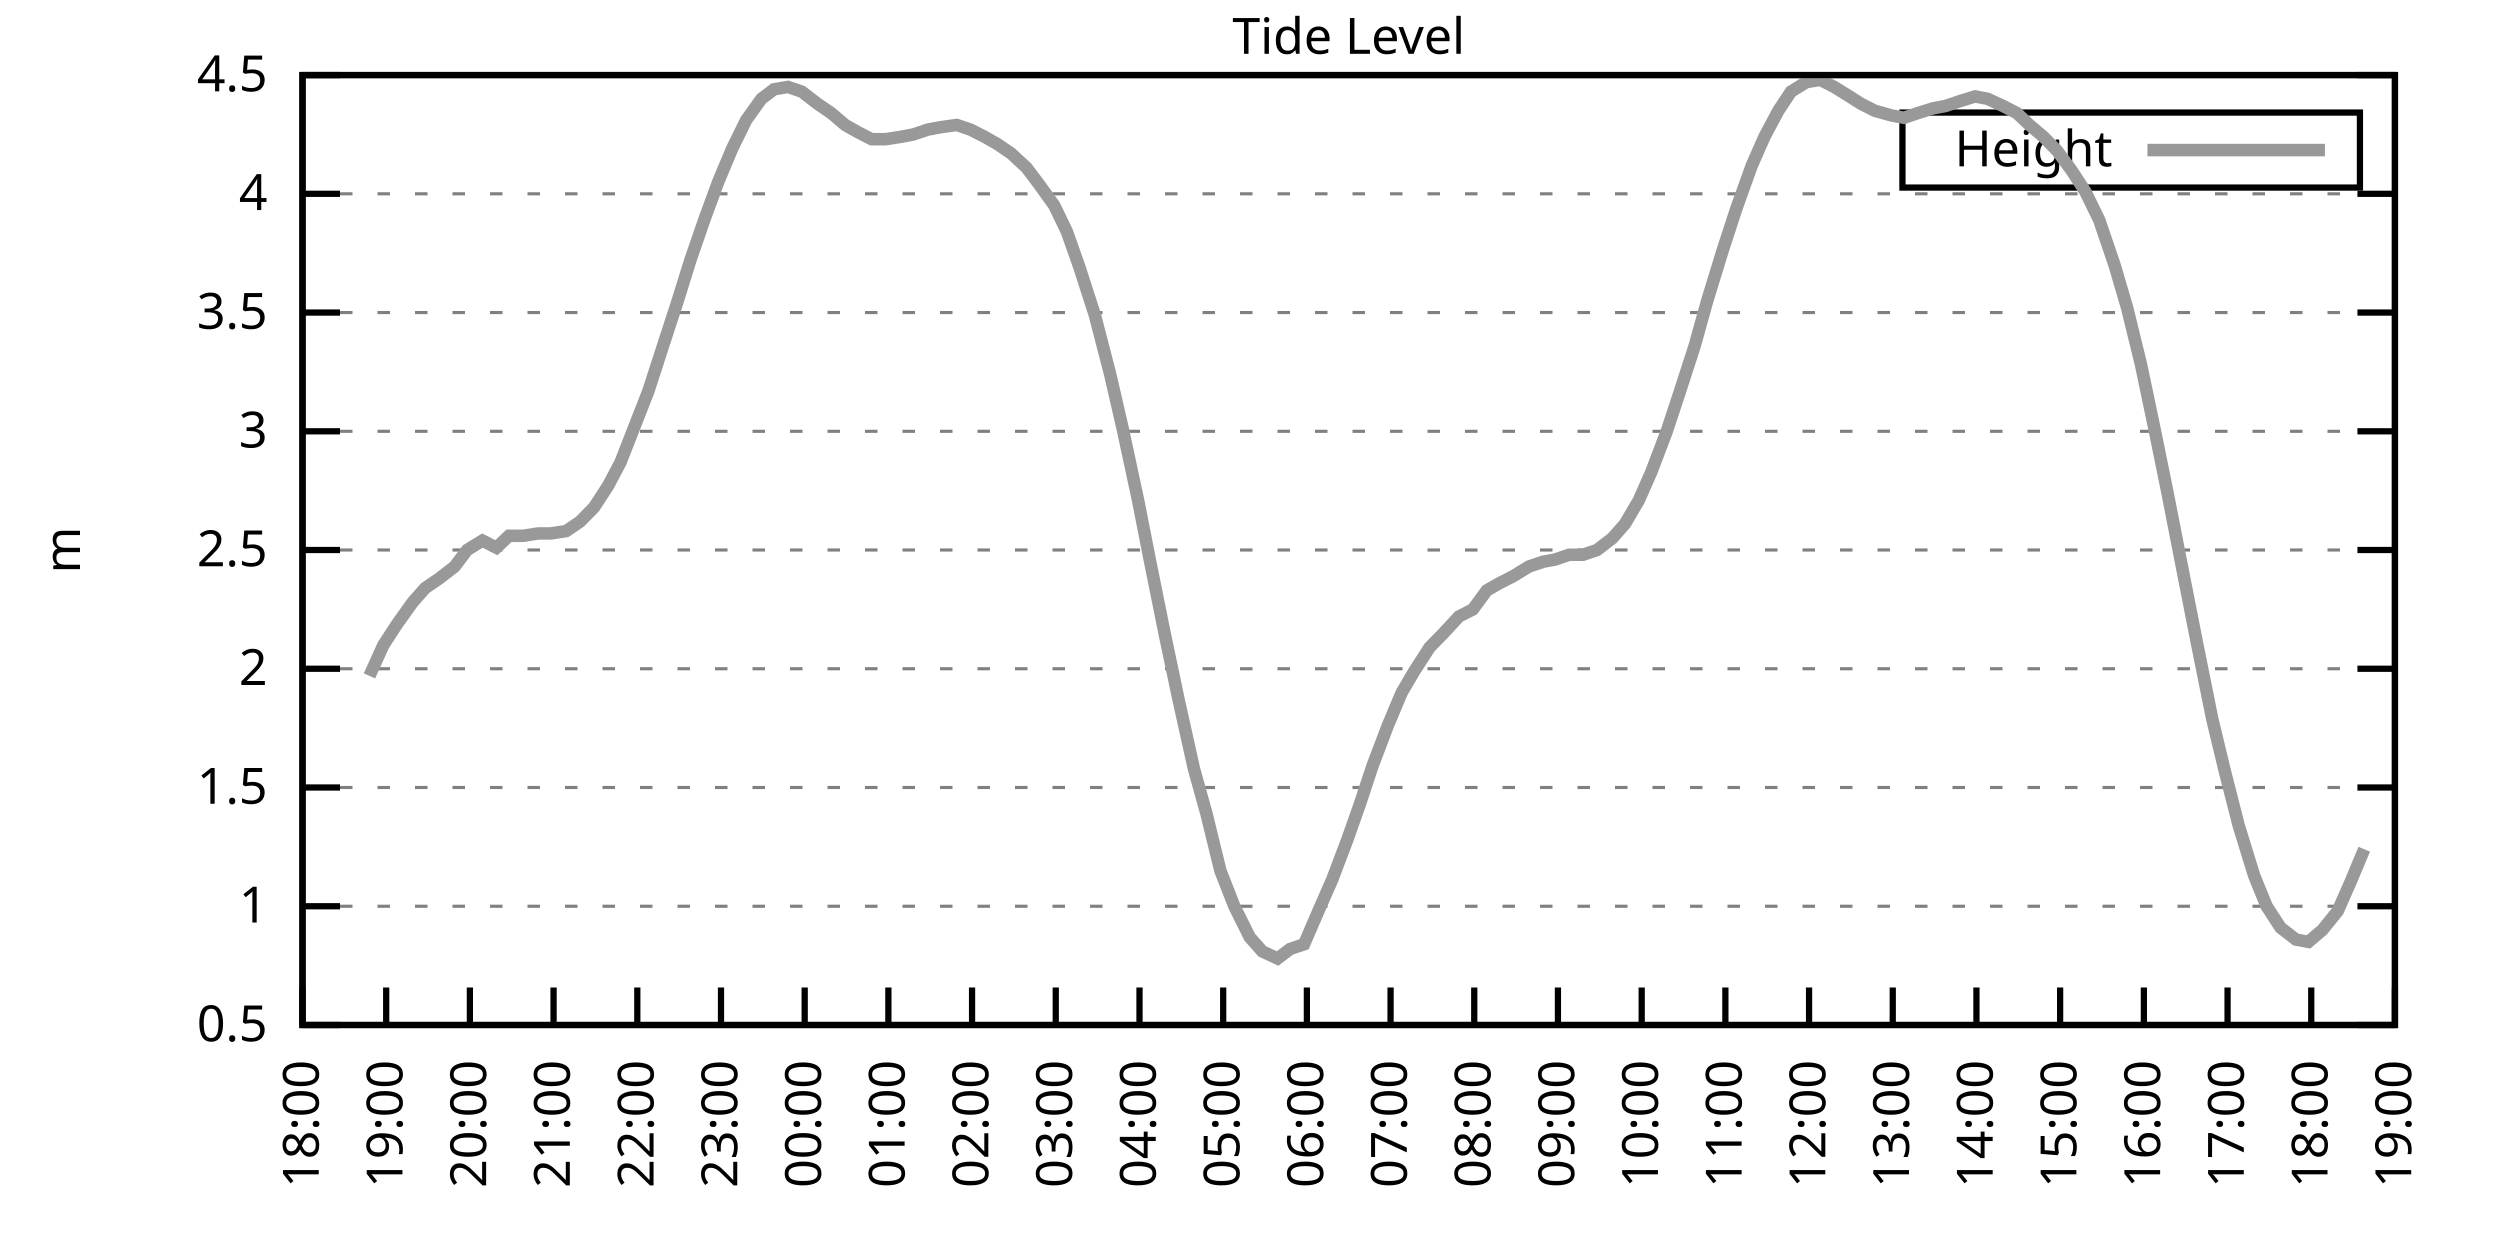
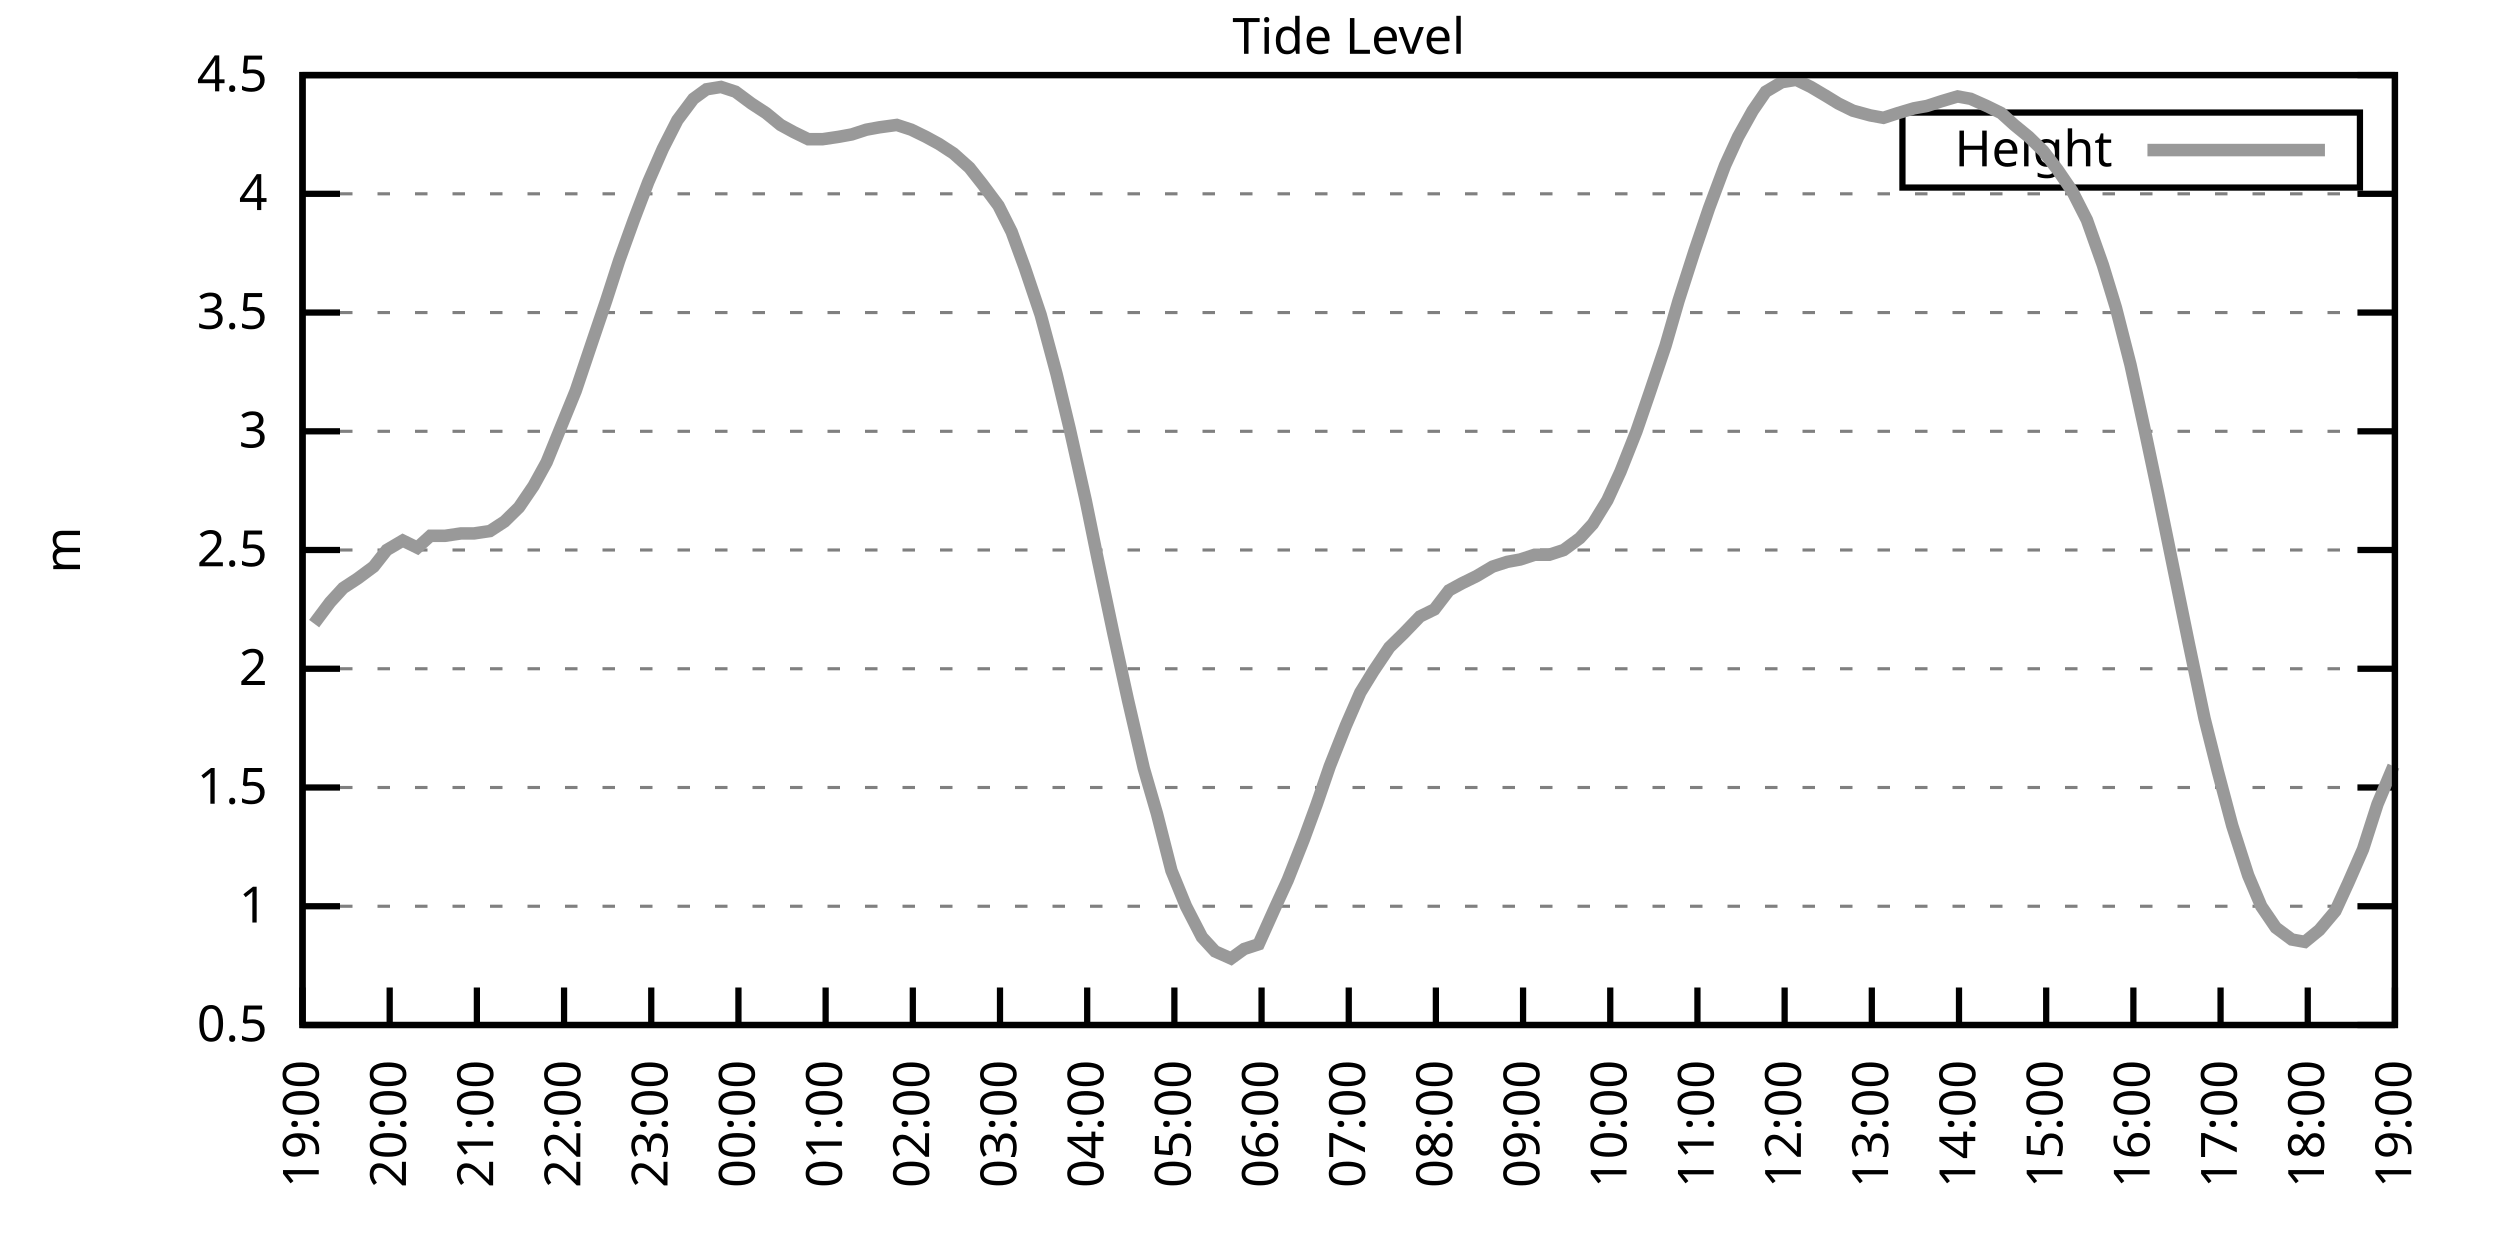
<svg xmlns="http://www.w3.org/2000/svg" xmlns:xlink="http://www.w3.org/1999/xlink" width="400" height="200" viewBox="0 0 400 200">
  <g id="gnuplot_canvas">
    <rect x="0" y="0" width="400" height="200" fill="none" />
    <defs>
      <circle id="gpDot" r="0.5" stroke-width="0.5" stroke="currentColor" />
      <path id="gpPt0" stroke-width="0.333" stroke="currentColor" d="M-1,0 h2 M0,-1 v2" />
      <path id="gpPt1" stroke-width="0.333" stroke="currentColor" d="M-1,-1 L1,1 M1,-1 L-1,1" />
      <path id="gpPt2" stroke-width="0.333" stroke="currentColor" d="M-1,0 L1,0 M0,-1 L0,1 M-1,-1 L1,1 M-1,1 L1,-1" />
      <rect id="gpPt3" stroke-width="0.333" stroke="currentColor" x="-1" y="-1" width="2" height="2" />
      <rect id="gpPt4" stroke-width="0.333" stroke="currentColor" fill="currentColor" x="-1" y="-1" width="2" height="2" />
      <circle id="gpPt5" stroke-width="0.333" stroke="currentColor" cx="0" cy="0" r="1" />
      <use xlink:href="#gpPt5" id="gpPt6" fill="currentColor" stroke="none" />
      <path id="gpPt7" stroke-width="0.333" stroke="currentColor" d="M0,-1.33 L-1.33,0.67 L1.33,0.67 z" />
      <use xlink:href="#gpPt7" id="gpPt8" fill="currentColor" stroke="none" />
      <use xlink:href="#gpPt7" id="gpPt9" stroke="currentColor" transform="rotate(180)" />
      <use xlink:href="#gpPt9" id="gpPt10" fill="currentColor" stroke="none" />
      <use xlink:href="#gpPt3" id="gpPt11" stroke="currentColor" transform="rotate(45)" />
      <use xlink:href="#gpPt11" id="gpPt12" fill="currentColor" stroke="none" />
      <path id="gpPt13" stroke-width="0.333" stroke="currentColor" d="M0,1.330 L1.265,0.411 L0.782,-1.067 L-0.782,-1.076 L-1.265,0.411 z" />
      <use xlink:href="#gpPt13" id="gpPt14" fill="currentColor" stroke="none" />
      <filter id="textbox" filterUnits="objectBoundingBox" x="0" y="0" height="1" width="1">
        <feFlood flood-color="white" flood-opacity="1" result="bgnd" />
        <feComposite in="SourceGraphic" in2="bgnd" operator="atop" />
      </filter>
      <filter id="greybox" filterUnits="objectBoundingBox" x="0" y="0" height="1" width="1">
        <feFlood flood-color="lightgrey" flood-opacity="1" result="grey" />
        <feComposite in="SourceGraphic" in2="grey" operator="atop" />
      </filter>
    </defs>
    <g fill="none" color="white" stroke="currentColor" stroke-width="1.00" stroke-linecap="butt" stroke-linejoin="miter">
</g>
    <g fill="none" color="black" stroke="currentColor" stroke-width="1.00" stroke-linecap="butt" stroke-linejoin="miter">
      <g stroke="none" shape-rendering="crispEdges">
        <polygon fill="rgb(255, 255, 255)" points="48.40,164.00 383.18,164.00 383.18,12.02 48.40,12.02 " />
      </g>
    </g>
    <g fill="none" color="black" stroke="currentColor" stroke-width="1.00" stroke-linecap="butt" stroke-linejoin="miter">
</g>
    <g fill="none" color="black" stroke="black" stroke-width="0.50" stroke-linecap="butt" stroke-linejoin="miter">
</g>
    <g fill="none" color="gray" stroke="currentColor" stroke-width="0.50" stroke-linecap="butt" stroke-linejoin="miter">
      <path stroke="gray" stroke-dasharray="2,4" class="gridline" d="M48.40,164.00 L383.19,164.00  " />
    </g>
    <g fill="none" color="gray" stroke="gray" stroke-width="1.00" stroke-linecap="butt" stroke-linejoin="miter">
</g>
    <g fill="none" color="black" stroke="currentColor" stroke-width="1.00" stroke-linecap="butt" stroke-linejoin="miter">
      <path stroke="black" d="M48.40,164.00 L54.40,164.00 M383.19,164.00 L377.19,164.00  " />
      <g transform="translate(42.80,166.60)" stroke="none" fill="black" font-family="Sans" font-size="8.00" text-anchor="end">
        <text>
          <tspan font-family="Sans"> 0.5</tspan>
        </text>
      </g>
    </g>
    <g fill="none" color="black" stroke="currentColor" stroke-width="1.00" stroke-linecap="butt" stroke-linejoin="miter">
</g>
    <g fill="none" color="black" stroke="black" stroke-width="0.50" stroke-linecap="butt" stroke-linejoin="miter">
</g>
    <g fill="none" color="gray" stroke="currentColor" stroke-width="0.50" stroke-linecap="butt" stroke-linejoin="miter">
      <path stroke="gray" stroke-dasharray="2,4" class="gridline" d="M48.40,145.00 L383.19,145.00  " />
    </g>
    <g fill="none" color="gray" stroke="gray" stroke-width="1.00" stroke-linecap="butt" stroke-linejoin="miter">
</g>
    <g fill="none" color="black" stroke="currentColor" stroke-width="1.00" stroke-linecap="butt" stroke-linejoin="miter">
      <path stroke="black" d="M48.40,145.00 L54.40,145.00 M383.19,145.00 L377.19,145.00  " />
      <g transform="translate(42.80,147.60)" stroke="none" fill="black" font-family="Sans" font-size="8.00" text-anchor="end">
        <text>
          <tspan font-family="Sans"> 1</tspan>
        </text>
      </g>
    </g>
    <g fill="none" color="black" stroke="currentColor" stroke-width="1.00" stroke-linecap="butt" stroke-linejoin="miter">
</g>
    <g fill="none" color="black" stroke="black" stroke-width="0.50" stroke-linecap="butt" stroke-linejoin="miter">
</g>
    <g fill="none" color="gray" stroke="currentColor" stroke-width="0.50" stroke-linecap="butt" stroke-linejoin="miter">
      <path stroke="gray" stroke-dasharray="2,4" class="gridline" d="M48.40,126.00 L383.19,126.00  " />
    </g>
    <g fill="none" color="gray" stroke="gray" stroke-width="1.00" stroke-linecap="butt" stroke-linejoin="miter">
</g>
    <g fill="none" color="black" stroke="currentColor" stroke-width="1.00" stroke-linecap="butt" stroke-linejoin="miter">
      <path stroke="black" d="M48.40,126.00 L54.40,126.00 M383.19,126.00 L377.19,126.00  " />
      <g transform="translate(42.80,128.60)" stroke="none" fill="black" font-family="Sans" font-size="8.00" text-anchor="end">
        <text>
          <tspan font-family="Sans"> 1.5</tspan>
        </text>
      </g>
    </g>
    <g fill="none" color="black" stroke="currentColor" stroke-width="1.00" stroke-linecap="butt" stroke-linejoin="miter">
</g>
    <g fill="none" color="black" stroke="black" stroke-width="0.50" stroke-linecap="butt" stroke-linejoin="miter">
</g>
    <g fill="none" color="gray" stroke="currentColor" stroke-width="0.50" stroke-linecap="butt" stroke-linejoin="miter">
      <path stroke="gray" stroke-dasharray="2,4" class="gridline" d="M48.40,107.00 L383.19,107.00  " />
    </g>
    <g fill="none" color="gray" stroke="gray" stroke-width="1.00" stroke-linecap="butt" stroke-linejoin="miter">
</g>
    <g fill="none" color="black" stroke="currentColor" stroke-width="1.00" stroke-linecap="butt" stroke-linejoin="miter">
      <path stroke="black" d="M48.40,107.00 L54.40,107.00 M383.19,107.00 L377.19,107.00  " />
      <g transform="translate(42.80,109.60)" stroke="none" fill="black" font-family="Sans" font-size="8.00" text-anchor="end">
        <text>
          <tspan font-family="Sans"> 2</tspan>
        </text>
      </g>
    </g>
    <g fill="none" color="black" stroke="currentColor" stroke-width="1.00" stroke-linecap="butt" stroke-linejoin="miter">
</g>
    <g fill="none" color="black" stroke="black" stroke-width="0.50" stroke-linecap="butt" stroke-linejoin="miter">
</g>
    <g fill="none" color="gray" stroke="currentColor" stroke-width="0.50" stroke-linecap="butt" stroke-linejoin="miter">
      <path stroke="gray" stroke-dasharray="2,4" class="gridline" d="M48.40,88.00 L383.19,88.00  " />
    </g>
    <g fill="none" color="gray" stroke="gray" stroke-width="1.00" stroke-linecap="butt" stroke-linejoin="miter">
</g>
    <g fill="none" color="black" stroke="currentColor" stroke-width="1.00" stroke-linecap="butt" stroke-linejoin="miter">
      <path stroke="black" d="M48.40,88.00 L54.40,88.00 M383.19,88.00 L377.19,88.00  " />
      <g transform="translate(42.80,90.60)" stroke="none" fill="black" font-family="Sans" font-size="8.00" text-anchor="end">
        <text>
          <tspan font-family="Sans"> 2.5</tspan>
        </text>
      </g>
    </g>
    <g fill="none" color="black" stroke="currentColor" stroke-width="1.00" stroke-linecap="butt" stroke-linejoin="miter">
</g>
    <g fill="none" color="black" stroke="black" stroke-width="0.50" stroke-linecap="butt" stroke-linejoin="miter">
</g>
    <g fill="none" color="gray" stroke="currentColor" stroke-width="0.50" stroke-linecap="butt" stroke-linejoin="miter">
      <path stroke="gray" stroke-dasharray="2,4" class="gridline" d="M48.40,69.01 L383.19,69.01  " />
    </g>
    <g fill="none" color="gray" stroke="gray" stroke-width="1.00" stroke-linecap="butt" stroke-linejoin="miter">
</g>
    <g fill="none" color="black" stroke="currentColor" stroke-width="1.00" stroke-linecap="butt" stroke-linejoin="miter">
      <path stroke="black" d="M48.40,69.01 L54.40,69.01 M383.19,69.01 L377.19,69.01  " />
      <g transform="translate(42.80,71.61)" stroke="none" fill="black" font-family="Sans" font-size="8.00" text-anchor="end">
        <text>
          <tspan font-family="Sans"> 3</tspan>
        </text>
      </g>
    </g>
    <g fill="none" color="black" stroke="currentColor" stroke-width="1.00" stroke-linecap="butt" stroke-linejoin="miter">
</g>
    <g fill="none" color="black" stroke="black" stroke-width="0.50" stroke-linecap="butt" stroke-linejoin="miter">
</g>
    <g fill="none" color="gray" stroke="currentColor" stroke-width="0.50" stroke-linecap="butt" stroke-linejoin="miter">
      <path stroke="gray" stroke-dasharray="2,4" class="gridline" d="M48.40,50.01 L383.19,50.01  " />
    </g>
    <g fill="none" color="gray" stroke="gray" stroke-width="1.00" stroke-linecap="butt" stroke-linejoin="miter">
</g>
    <g fill="none" color="black" stroke="currentColor" stroke-width="1.00" stroke-linecap="butt" stroke-linejoin="miter">
      <path stroke="black" d="M48.40,50.01 L54.40,50.01 M383.19,50.01 L377.19,50.01  " />
      <g transform="translate(42.80,52.61)" stroke="none" fill="black" font-family="Sans" font-size="8.00" text-anchor="end">
        <text>
          <tspan font-family="Sans"> 3.5</tspan>
        </text>
      </g>
    </g>
    <g fill="none" color="black" stroke="currentColor" stroke-width="1.00" stroke-linecap="butt" stroke-linejoin="miter">
</g>
    <g fill="none" color="black" stroke="black" stroke-width="0.50" stroke-linecap="butt" stroke-linejoin="miter">
</g>
    <g fill="none" color="gray" stroke="currentColor" stroke-width="0.50" stroke-linecap="butt" stroke-linejoin="miter">
      <path stroke="gray" stroke-dasharray="2,4" class="gridline" d="M48.40,31.01 L383.19,31.01  " />
    </g>
    <g fill="none" color="gray" stroke="gray" stroke-width="1.00" stroke-linecap="butt" stroke-linejoin="miter">
</g>
    <g fill="none" color="black" stroke="currentColor" stroke-width="1.00" stroke-linecap="butt" stroke-linejoin="miter">
      <path stroke="black" d="M48.40,31.01 L54.40,31.01 M383.19,31.01 L377.19,31.01  " />
      <g transform="translate(42.80,33.61)" stroke="none" fill="black" font-family="Sans" font-size="8.00" text-anchor="end">
        <text>
          <tspan font-family="Sans"> 4</tspan>
        </text>
      </g>
    </g>
    <g fill="none" color="black" stroke="currentColor" stroke-width="1.00" stroke-linecap="butt" stroke-linejoin="miter">
</g>
    <g fill="none" color="black" stroke="black" stroke-width="0.50" stroke-linecap="butt" stroke-linejoin="miter">
</g>
    <g fill="none" color="gray" stroke="currentColor" stroke-width="0.50" stroke-linecap="butt" stroke-linejoin="miter">
      <path stroke="gray" stroke-dasharray="2,4" class="gridline" d="M48.40,12.01 L383.19,12.01  " />
    </g>
    <g fill="none" color="gray" stroke="gray" stroke-width="1.00" stroke-linecap="butt" stroke-linejoin="miter">
</g>
    <g fill="none" color="black" stroke="currentColor" stroke-width="1.00" stroke-linecap="butt" stroke-linejoin="miter">
      <path stroke="black" d="M48.40,12.01 L54.40,12.01 M383.19,12.01 L377.19,12.01  " />
      <g transform="translate(42.80,14.61)" stroke="none" fill="black" font-family="Sans" font-size="8.00" text-anchor="end">
        <text>
          <tspan font-family="Sans"> 4.5</tspan>
        </text>
      </g>
    </g>
    <g fill="none" color="black" stroke="currentColor" stroke-width="1.00" stroke-linecap="butt" stroke-linejoin="miter">
      <path stroke="black" d="M48.40,164.00 L48.40,158.00  " />
      <g transform="translate(51.00,169.60) rotate(270.00)" stroke="none" fill="black" font-family="Sans" font-size="8.00" text-anchor="end">
        <text>
-           <tspan font-family="Sans">18:00</tspan>
-         </text>
-       </g>
-     </g>
-     <g fill="none" color="black" stroke="currentColor" stroke-width="1.00" stroke-linecap="butt" stroke-linejoin="miter">
-       <path stroke="black" d="M61.79,164.00 L61.79,158.00  " />
-       <g transform="translate(64.39,169.60) rotate(270.00)" stroke="none" fill="black" font-family="Sans" font-size="8.00" text-anchor="end">
-         <text>
          <tspan font-family="Sans">19:00</tspan>
        </text>
      </g>
    </g>
    <g fill="none" color="black" stroke="currentColor" stroke-width="1.00" stroke-linecap="butt" stroke-linejoin="miter">
-       <path stroke="black" d="M75.18,164.00 L75.18,158.00  " />
-       <g transform="translate(77.78,169.60) rotate(270.00)" stroke="none" fill="black" font-family="Sans" font-size="8.00" text-anchor="end">
+       <path stroke="black" d="M62.35,164.00 L62.35,158.00  " />
+       <g transform="translate(64.95,169.60) rotate(270.00)" stroke="none" fill="black" font-family="Sans" font-size="8.00" text-anchor="end">
        <text>
          <tspan font-family="Sans">20:00</tspan>
        </text>
      </g>
    </g>
    <g fill="none" color="black" stroke="currentColor" stroke-width="1.00" stroke-linecap="butt" stroke-linejoin="miter">
-       <path stroke="black" d="M88.57,164.00 L88.57,158.00  " />
-       <g transform="translate(91.17,169.60) rotate(270.00)" stroke="none" fill="black" font-family="Sans" font-size="8.00" text-anchor="end">
+       <path stroke="black" d="M76.30,164.00 L76.30,158.00  " />
+       <g transform="translate(78.90,169.60) rotate(270.00)" stroke="none" fill="black" font-family="Sans" font-size="8.00" text-anchor="end">
        <text>
          <tspan font-family="Sans">21:00</tspan>
        </text>
      </g>
    </g>
    <g fill="none" color="black" stroke="currentColor" stroke-width="1.00" stroke-linecap="butt" stroke-linejoin="miter">
-       <path stroke="black" d="M101.97,164.00 L101.97,158.00  " />
-       <g transform="translate(104.57,169.60) rotate(270.00)" stroke="none" fill="black" font-family="Sans" font-size="8.00" text-anchor="end">
+       <path stroke="black" d="M90.25,164.00 L90.25,158.00  " />
+       <g transform="translate(92.85,169.60) rotate(270.00)" stroke="none" fill="black" font-family="Sans" font-size="8.00" text-anchor="end">
        <text>
          <tspan font-family="Sans">22:00</tspan>
        </text>
      </g>
    </g>
    <g fill="none" color="black" stroke="currentColor" stroke-width="1.00" stroke-linecap="butt" stroke-linejoin="miter">
-       <path stroke="black" d="M115.36,164.00 L115.36,158.00  " />
-       <g transform="translate(117.96,169.60) rotate(270.00)" stroke="none" fill="black" font-family="Sans" font-size="8.00" text-anchor="end">
+       <path stroke="black" d="M104.20,164.00 L104.20,158.00  " />
+       <g transform="translate(106.80,169.60) rotate(270.00)" stroke="none" fill="black" font-family="Sans" font-size="8.00" text-anchor="end">
        <text>
          <tspan font-family="Sans">23:00</tspan>
        </text>
      </g>
    </g>
    <g fill="none" color="black" stroke="currentColor" stroke-width="1.00" stroke-linecap="butt" stroke-linejoin="miter">
-       <path stroke="black" d="M128.75,164.00 L128.75,158.00  " />
-       <g transform="translate(131.35,169.60) rotate(270.00)" stroke="none" fill="black" font-family="Sans" font-size="8.00" text-anchor="end">
+       <path stroke="black" d="M118.15,164.00 L118.15,158.00  " />
+       <g transform="translate(120.75,169.60) rotate(270.00)" stroke="none" fill="black" font-family="Sans" font-size="8.00" text-anchor="end">
        <text>
          <tspan font-family="Sans">00:00</tspan>
        </text>
      </g>
    </g>
    <g fill="none" color="black" stroke="currentColor" stroke-width="1.00" stroke-linecap="butt" stroke-linejoin="miter">
-       <path stroke="black" d="M142.14,164.00 L142.14,158.00  " />
-       <g transform="translate(144.74,169.60) rotate(270.00)" stroke="none" fill="black" font-family="Sans" font-size="8.00" text-anchor="end">
+       <path stroke="black" d="M132.10,164.00 L132.10,158.00  " />
+       <g transform="translate(134.70,169.60) rotate(270.00)" stroke="none" fill="black" font-family="Sans" font-size="8.00" text-anchor="end">
        <text>
          <tspan font-family="Sans">01:00</tspan>
        </text>
      </g>
    </g>
    <g fill="none" color="black" stroke="currentColor" stroke-width="1.00" stroke-linecap="butt" stroke-linejoin="miter">
-       <path stroke="black" d="M155.53,164.00 L155.53,158.00  " />
-       <g transform="translate(158.13,169.60) rotate(270.00)" stroke="none" fill="black" font-family="Sans" font-size="8.00" text-anchor="end">
+       <path stroke="black" d="M146.05,164.00 L146.05,158.00  " />
+       <g transform="translate(148.65,169.60) rotate(270.00)" stroke="none" fill="black" font-family="Sans" font-size="8.00" text-anchor="end">
        <text>
          <tspan font-family="Sans">02:00</tspan>
        </text>
      </g>
    </g>
    <g fill="none" color="black" stroke="currentColor" stroke-width="1.00" stroke-linecap="butt" stroke-linejoin="miter">
-       <path stroke="black" d="M168.92,164.00 L168.92,158.00  " />
-       <g transform="translate(171.52,169.60) rotate(270.00)" stroke="none" fill="black" font-family="Sans" font-size="8.00" text-anchor="end">
+       <path stroke="black" d="M160.00,164.00 L160.00,158.00  " />
+       <g transform="translate(162.60,169.60) rotate(270.00)" stroke="none" fill="black" font-family="Sans" font-size="8.00" text-anchor="end">
        <text>
          <tspan font-family="Sans">03:00</tspan>
        </text>
      </g>
    </g>
    <g fill="none" color="black" stroke="currentColor" stroke-width="1.00" stroke-linecap="butt" stroke-linejoin="miter">
-       <path stroke="black" d="M182.32,164.00 L182.32,158.00  " />
-       <g transform="translate(184.92,169.60) rotate(270.00)" stroke="none" fill="black" font-family="Sans" font-size="8.00" text-anchor="end">
+       <path stroke="black" d="M173.95,164.00 L173.95,158.00  " />
+       <g transform="translate(176.55,169.60) rotate(270.00)" stroke="none" fill="black" font-family="Sans" font-size="8.00" text-anchor="end">
        <text>
          <tspan font-family="Sans">04:00</tspan>
        </text>
      </g>
    </g>
    <g fill="none" color="black" stroke="currentColor" stroke-width="1.00" stroke-linecap="butt" stroke-linejoin="miter">
-       <path stroke="black" d="M195.71,164.00 L195.71,158.00  " />
-       <g transform="translate(198.31,169.60) rotate(270.00)" stroke="none" fill="black" font-family="Sans" font-size="8.00" text-anchor="end">
+       <path stroke="black" d="M187.90,164.00 L187.90,158.00  " />
+       <g transform="translate(190.50,169.60) rotate(270.00)" stroke="none" fill="black" font-family="Sans" font-size="8.00" text-anchor="end">
        <text>
          <tspan font-family="Sans">05:00</tspan>
        </text>
      </g>
    </g>
    <g fill="none" color="black" stroke="currentColor" stroke-width="1.00" stroke-linecap="butt" stroke-linejoin="miter">
-       <path stroke="black" d="M209.10,164.00 L209.10,158.00  " />
-       <g transform="translate(211.70,169.60) rotate(270.00)" stroke="none" fill="black" font-family="Sans" font-size="8.00" text-anchor="end">
+       <path stroke="black" d="M201.85,164.00 L201.85,158.00  " />
+       <g transform="translate(204.45,169.60) rotate(270.00)" stroke="none" fill="black" font-family="Sans" font-size="8.00" text-anchor="end">
        <text>
          <tspan font-family="Sans">06:00</tspan>
        </text>
      </g>
    </g>
    <g fill="none" color="black" stroke="currentColor" stroke-width="1.00" stroke-linecap="butt" stroke-linejoin="miter">
-       <path stroke="black" d="M222.49,164.00 L222.49,158.00  " />
-       <g transform="translate(225.09,169.60) rotate(270.00)" stroke="none" fill="black" font-family="Sans" font-size="8.00" text-anchor="end">
+       <path stroke="black" d="M215.80,164.00 L215.80,158.00  " />
+       <g transform="translate(218.40,169.60) rotate(270.00)" stroke="none" fill="black" font-family="Sans" font-size="8.00" text-anchor="end">
        <text>
          <tspan font-family="Sans">07:00</tspan>
        </text>
      </g>
    </g>
    <g fill="none" color="black" stroke="currentColor" stroke-width="1.00" stroke-linecap="butt" stroke-linejoin="miter">
-       <path stroke="black" d="M235.88,164.00 L235.88,158.00  " />
-       <g transform="translate(238.48,169.60) rotate(270.00)" stroke="none" fill="black" font-family="Sans" font-size="8.00" text-anchor="end">
+       <path stroke="black" d="M229.74,164.00 L229.74,158.00  " />
+       <g transform="translate(232.34,169.60) rotate(270.00)" stroke="none" fill="black" font-family="Sans" font-size="8.00" text-anchor="end">
        <text>
          <tspan font-family="Sans">08:00</tspan>
        </text>
      </g>
    </g>
    <g fill="none" color="black" stroke="currentColor" stroke-width="1.00" stroke-linecap="butt" stroke-linejoin="miter">
-       <path stroke="black" d="M249.27,164.00 L249.27,158.00  " />
-       <g transform="translate(251.87,169.60) rotate(270.00)" stroke="none" fill="black" font-family="Sans" font-size="8.00" text-anchor="end">
+       <path stroke="black" d="M243.69,164.00 L243.69,158.00  " />
+       <g transform="translate(246.29,169.60) rotate(270.00)" stroke="none" fill="black" font-family="Sans" font-size="8.00" text-anchor="end">
        <text>
          <tspan font-family="Sans">09:00</tspan>
        </text>
      </g>
    </g>
    <g fill="none" color="black" stroke="currentColor" stroke-width="1.00" stroke-linecap="butt" stroke-linejoin="miter">
-       <path stroke="black" d="M262.67,164.00 L262.67,158.00  " />
-       <g transform="translate(265.27,169.60) rotate(270.00)" stroke="none" fill="black" font-family="Sans" font-size="8.00" text-anchor="end">
+       <path stroke="black" d="M257.64,164.00 L257.64,158.00  " />
+       <g transform="translate(260.24,169.60) rotate(270.00)" stroke="none" fill="black" font-family="Sans" font-size="8.00" text-anchor="end">
        <text>
          <tspan font-family="Sans">10:00</tspan>
        </text>
      </g>
    </g>
    <g fill="none" color="black" stroke="currentColor" stroke-width="1.00" stroke-linecap="butt" stroke-linejoin="miter">
-       <path stroke="black" d="M276.06,164.00 L276.06,158.00  " />
-       <g transform="translate(278.66,169.60) rotate(270.00)" stroke="none" fill="black" font-family="Sans" font-size="8.00" text-anchor="end">
+       <path stroke="black" d="M271.59,164.00 L271.59,158.00  " />
+       <g transform="translate(274.19,169.60) rotate(270.00)" stroke="none" fill="black" font-family="Sans" font-size="8.00" text-anchor="end">
        <text>
          <tspan font-family="Sans">11:00</tspan>
        </text>
      </g>
    </g>
    <g fill="none" color="black" stroke="currentColor" stroke-width="1.00" stroke-linecap="butt" stroke-linejoin="miter">
-       <path stroke="black" d="M289.45,164.00 L289.45,158.00  " />
-       <g transform="translate(292.05,169.60) rotate(270.00)" stroke="none" fill="black" font-family="Sans" font-size="8.00" text-anchor="end">
+       <path stroke="black" d="M285.54,164.00 L285.54,158.00  " />
+       <g transform="translate(288.14,169.60) rotate(270.00)" stroke="none" fill="black" font-family="Sans" font-size="8.00" text-anchor="end">
        <text>
          <tspan font-family="Sans">12:00</tspan>
        </text>
      </g>
    </g>
    <g fill="none" color="black" stroke="currentColor" stroke-width="1.00" stroke-linecap="butt" stroke-linejoin="miter">
-       <path stroke="black" d="M302.84,164.00 L302.84,158.00  " />
-       <g transform="translate(305.44,169.60) rotate(270.00)" stroke="none" fill="black" font-family="Sans" font-size="8.00" text-anchor="end">
+       <path stroke="black" d="M299.49,164.00 L299.49,158.00  " />
+       <g transform="translate(302.09,169.60) rotate(270.00)" stroke="none" fill="black" font-family="Sans" font-size="8.00" text-anchor="end">
        <text>
          <tspan font-family="Sans">13:00</tspan>
        </text>
      </g>
    </g>
    <g fill="none" color="black" stroke="currentColor" stroke-width="1.00" stroke-linecap="butt" stroke-linejoin="miter">
-       <path stroke="black" d="M316.23,164.00 L316.23,158.00  " />
-       <g transform="translate(318.83,169.60) rotate(270.00)" stroke="none" fill="black" font-family="Sans" font-size="8.00" text-anchor="end">
+       <path stroke="black" d="M313.44,164.00 L313.44,158.00  " />
+       <g transform="translate(316.04,169.60) rotate(270.00)" stroke="none" fill="black" font-family="Sans" font-size="8.00" text-anchor="end">
        <text>
          <tspan font-family="Sans">14:00</tspan>
        </text>
      </g>
    </g>
    <g fill="none" color="black" stroke="currentColor" stroke-width="1.00" stroke-linecap="butt" stroke-linejoin="miter">
-       <path stroke="black" d="M329.62,164.00 L329.62,158.00  " />
-       <g transform="translate(332.22,169.60) rotate(270.00)" stroke="none" fill="black" font-family="Sans" font-size="8.00" text-anchor="end">
+       <path stroke="black" d="M327.39,164.00 L327.39,158.00  " />
+       <g transform="translate(329.99,169.60) rotate(270.00)" stroke="none" fill="black" font-family="Sans" font-size="8.00" text-anchor="end">
        <text>
          <tspan font-family="Sans">15:00</tspan>
        </text>
      </g>
    </g>
    <g fill="none" color="black" stroke="currentColor" stroke-width="1.00" stroke-linecap="butt" stroke-linejoin="miter">
-       <path stroke="black" d="M343.02,164.00 L343.02,158.00  " />
-       <g transform="translate(345.62,169.60) rotate(270.00)" stroke="none" fill="black" font-family="Sans" font-size="8.00" text-anchor="end">
+       <path stroke="black" d="M341.34,164.00 L341.34,158.00  " />
+       <g transform="translate(343.94,169.60) rotate(270.00)" stroke="none" fill="black" font-family="Sans" font-size="8.00" text-anchor="end">
        <text>
          <tspan font-family="Sans">16:00</tspan>
        </text>
      </g>
    </g>
    <g fill="none" color="black" stroke="currentColor" stroke-width="1.00" stroke-linecap="butt" stroke-linejoin="miter">
-       <path stroke="black" d="M356.41,164.00 L356.41,158.00  " />
-       <g transform="translate(359.01,169.60) rotate(270.00)" stroke="none" fill="black" font-family="Sans" font-size="8.00" text-anchor="end">
+       <path stroke="black" d="M355.29,164.00 L355.29,158.00  " />
+       <g transform="translate(357.89,169.60) rotate(270.00)" stroke="none" fill="black" font-family="Sans" font-size="8.00" text-anchor="end">
        <text>
          <tspan font-family="Sans">17:00</tspan>
        </text>
      </g>
    </g>
    <g fill="none" color="black" stroke="currentColor" stroke-width="1.00" stroke-linecap="butt" stroke-linejoin="miter">
-       <path stroke="black" d="M369.80,164.00 L369.80,158.00  " />
-       <g transform="translate(372.40,169.60) rotate(270.00)" stroke="none" fill="black" font-family="Sans" font-size="8.00" text-anchor="end">
+       <path stroke="black" d="M369.24,164.00 L369.24,158.00  " />
+       <g transform="translate(371.84,169.60) rotate(270.00)" stroke="none" fill="black" font-family="Sans" font-size="8.00" text-anchor="end">
        <text>
          <tspan font-family="Sans">18:00</tspan>
        </text>
      </g>
    </g>
    <g fill="none" color="black" stroke="currentColor" stroke-width="1.00" stroke-linecap="butt" stroke-linejoin="miter">
      <path stroke="black" d="M383.19,164.00 L383.19,158.00  " />
      <g transform="translate(385.79,169.60) rotate(270.00)" stroke="none" fill="black" font-family="Sans" font-size="8.00" text-anchor="end">
        <text>
          <tspan font-family="Sans">19:00</tspan>
        </text>
      </g>
    </g>
    <g fill="none" color="black" stroke="currentColor" stroke-width="1.00" stroke-linecap="butt" stroke-linejoin="miter">
</g>
    <g fill="none" color="black" stroke="currentColor" stroke-width="1.00" stroke-linecap="butt" stroke-linejoin="miter">
      <path stroke="black" d="M48.40,12.01 L48.40,164.00 L383.19,164.00 L383.19,12.01 L48.40,12.01 Z  " />
    </g>
    <g fill="none" color="black" stroke="currentColor" stroke-width="1.00" stroke-linecap="butt" stroke-linejoin="miter">
</g>
    <g fill="none" color="black" stroke="currentColor" stroke-width="1.00" stroke-linecap="butt" stroke-linejoin="miter">
      <path stroke="black" d="M304.39,30.01 L304.39,18.01 L377.59,18.01 L377.59,30.01 L304.39,30.01 Z  " />
    </g>
    <g id="Tide_level_plot_1">
      <g fill="none" color="white" stroke="black" stroke-width="2.00" stroke-linecap="butt" stroke-linejoin="miter">
</g>
      <g fill="none" color="black" stroke="currentColor" stroke-width="2.00" stroke-linecap="butt" stroke-linejoin="miter">
        <g transform="translate(337.99,26.61)" stroke="none" fill="black" font-family="Sans" font-size="8.00" text-anchor="end">
          <text>
            <tspan font-family="Sans">Height</tspan>
          </text>
        </g>
      </g>
      <g fill="none" color="black" stroke="currentColor" stroke-width="2.00" stroke-linecap="butt" stroke-linejoin="miter">
-         <path stroke="rgb(153, 153, 153)" d="M343.59,24.01 L371.99,24.01 M59.11,108.14 L61.35,103.20 L63.58,99.78 L66.03,96.36 L68.04,94.08 L70.27,92.56   L72.73,90.66 L74.74,88.00 L77.19,86.49 L79.42,87.63 L81.43,85.73 L83.66,85.73 L86.12,85.35 L88.13,85.35   L90.58,84.97 L92.82,83.45 L95.05,81.17 L97.28,77.75 L99.29,73.95 L101.52,68.25 L103.75,62.55 L106.21,54.95   L108.44,48.11 L110.45,41.65 L112.68,35.19 L114.91,29.11 L117.14,23.79 L119.38,19.23 L121.83,15.81 L123.84,14.29   L126.07,13.91 L128.30,14.67 L130.76,16.57 L132.99,18.09 L135.22,19.99 L137.23,21.13 L139.46,22.27 L141.69,22.27   L144.15,21.89 L146.16,21.51 L148.39,20.75 L150.40,20.37 L153.08,19.99 L155.31,20.75 L157.54,21.89 L159.55,23.03   L161.78,24.55 L164.24,26.83 L166.25,29.49 L168.70,32.91 L170.71,37.09 L172.72,42.79 L175.17,50.39 L177.63,59.89   L179.64,68.63 L182.09,80.03 L183.88,89.14 L186.33,101.30 L188.57,111.94 L191.02,122.96 L193.03,130.18 L195.26,139.30   L197.49,145.00 L199.95,149.94 L201.96,152.22 L204.41,153.36 L206.42,151.84 L208.65,151.08 L211.11,145.38 L213.12,140.82   L215.57,134.36 L217.58,128.66 L219.59,122.58 L222.04,116.12 L224.28,110.80 L226.29,107.38 L228.74,103.58 L230.97,101.30   L233.43,98.64 L235.66,97.50 L237.89,94.46 L239.90,93.32 L242.13,92.18 L244.59,90.66 L246.82,89.90 L248.83,89.52   L251.06,88.76 L253.29,88.76 L255.52,88.00 L257.98,86.11 L259.99,83.83 L262.22,80.03 L264.23,75.47 L266.68,69.01   L268.69,62.93 L271.15,55.33 L273.16,48.11 L275.61,40.13 L277.84,33.29 L280.30,26.45 L282.31,21.89 L284.54,17.71   L286.55,14.67 L289.00,13.15 L291.23,12.77 L293.47,13.91 L295.92,15.43 L297.71,16.57 L299.94,17.71 L302.62,18.47   L304.63,18.85 L306.86,18.09 L309.31,17.33 L311.32,16.95 L313.55,16.19 L316.01,15.43 L318.02,15.81 L320.47,16.95   L322.70,18.09 L324.71,19.99 L326.95,21.89 L329.18,24.17 L331.41,27.21 L333.64,30.63 L335.87,35.19 L338.33,42.41   L340.34,49.25 L342.57,58.37 L344.80,69.01 L346.81,78.89 L349.26,91.42 L351.50,102.82 L353.95,114.98 L355.96,123.34   L358.19,132.08 L360.65,140.06 L362.66,145.00 L364.89,148.42 L367.34,150.32 L369.35,150.70 L371.58,148.80 L374.04,145.76   L376.05,141.20 L378.28,135.88  " />
+         <path stroke="rgb(153, 153, 153)" d="M343.59,24.01 L371.99,24.01 M50.26,99.78 L52.82,96.36 L54.91,94.08 L57.23,92.56 L59.79,90.66 L61.88,88.00   L64.44,86.49 L66.77,87.63 L68.86,85.73 L71.18,85.73 L73.74,85.35 L75.83,85.35 L78.39,84.97 L80.72,83.45   L83.04,81.17 L85.37,77.75 L87.46,73.95 L89.78,68.25 L92.11,62.55 L94.67,54.95 L96.99,48.11 L99.08,41.65   L101.41,35.19 L103.73,29.11 L106.06,23.79 L108.38,19.23 L110.94,15.81 L113.03,14.29 L115.36,13.91 L117.68,14.67   L120.24,16.57 L122.57,18.09 L124.89,19.99 L126.98,21.13 L129.31,22.27 L131.63,22.27 L134.19,21.89 L136.28,21.51   L138.61,20.75 L140.70,20.37 L143.49,19.99 L145.81,20.75 L148.14,21.89 L150.23,23.03 L152.56,24.55 L155.11,26.83   L157.21,29.49 L159.76,32.91 L161.86,37.09 L163.95,42.79 L166.51,50.39 L169.06,59.89 L171.16,68.63 L173.71,80.03   L175.57,89.14 L178.13,101.30 L180.46,111.94 L183.01,122.96 L185.11,130.18 L187.43,139.30 L189.76,145.00 L192.31,149.94   L194.41,152.22 L196.96,153.36 L199.06,151.84 L201.38,151.08 L203.94,145.38 L206.03,140.82 L208.59,134.36 L210.68,128.66   L212.77,122.58 L215.33,116.12 L217.65,110.80 L219.75,107.38 L222.30,103.58 L224.63,101.30 L227.19,98.64 L229.51,97.50   L231.84,94.46 L233.93,93.32 L236.25,92.18 L238.81,90.66 L241.14,89.90 L243.23,89.52 L245.55,88.76 L247.88,88.76   L250.20,88.00 L252.76,86.11 L254.85,83.83 L257.18,80.03 L259.27,75.47 L261.83,69.01 L263.92,62.93 L266.48,55.33   L268.57,48.11 L271.13,40.13 L273.45,33.29 L276.01,26.45 L278.10,21.89 L280.43,17.71 L282.52,14.67 L285.08,13.15   L287.40,12.77 L289.73,13.91 L292.29,15.43 L294.15,16.57 L296.47,17.71 L299.26,18.47 L301.35,18.85 L303.68,18.09   L306.23,17.33 L308.33,16.95 L310.65,16.19 L313.21,15.43 L315.30,15.81 L317.86,16.95 L320.18,18.09 L322.28,19.99   L324.60,21.89 L326.93,24.17 L329.25,27.21 L331.58,30.63 L333.90,35.19 L336.46,42.41 L338.55,49.25 L340.88,58.37   L343.20,69.01 L345.29,78.89 L347.85,91.42 L350.18,102.82 L352.73,114.98 L354.83,123.34 L357.15,132.08 L359.71,140.06   L361.80,145.00 L364.13,148.42 L366.68,150.32 L368.78,150.70 L371.10,148.80 L373.66,145.76 L375.75,141.20 L378.08,135.88   L380.40,128.66 L382.96,122.58  " />
      </g>
    </g>
    <g fill="none" color="black" stroke="currentColor" stroke-width="2.00" stroke-linecap="butt" stroke-linejoin="miter">
</g>
    <g fill="none" color="black" stroke="black" stroke-width="1.00" stroke-linecap="butt" stroke-linejoin="miter">
</g>
    <g fill="none" color="black" stroke="currentColor" stroke-width="1.00" stroke-linecap="butt" stroke-linejoin="miter">
      <path stroke="black" d="M48.40,12.01 L48.40,164.00 L383.19,164.00 L383.19,12.01 L48.40,12.01 Z  " />
      <g transform="translate(12.80,88.01) rotate(270.00)" stroke="none" fill="black" font-family="Sans" font-size="8.00" text-anchor="middle">
        <text>
          <tspan font-family="Sans">m</tspan>
        </text>
      </g>
    </g>
    <g fill="none" color="black" stroke="currentColor" stroke-width="1.00" stroke-linecap="butt" stroke-linejoin="miter">
</g>
    <g fill="none" color="black" stroke="currentColor" stroke-width="1.00" stroke-linecap="butt" stroke-linejoin="miter">
      <g transform="translate(215.79,8.61)" stroke="none" fill="black" font-family="Sans" font-size="8.00" text-anchor="middle">
        <text>
          <tspan font-family="Sans">Tide Level</tspan>
        </text>
      </g>
    </g>
    <g fill="none" color="black" stroke="currentColor" stroke-width="1.00" stroke-linecap="butt" stroke-linejoin="miter">
</g>
  </g>
</svg>
